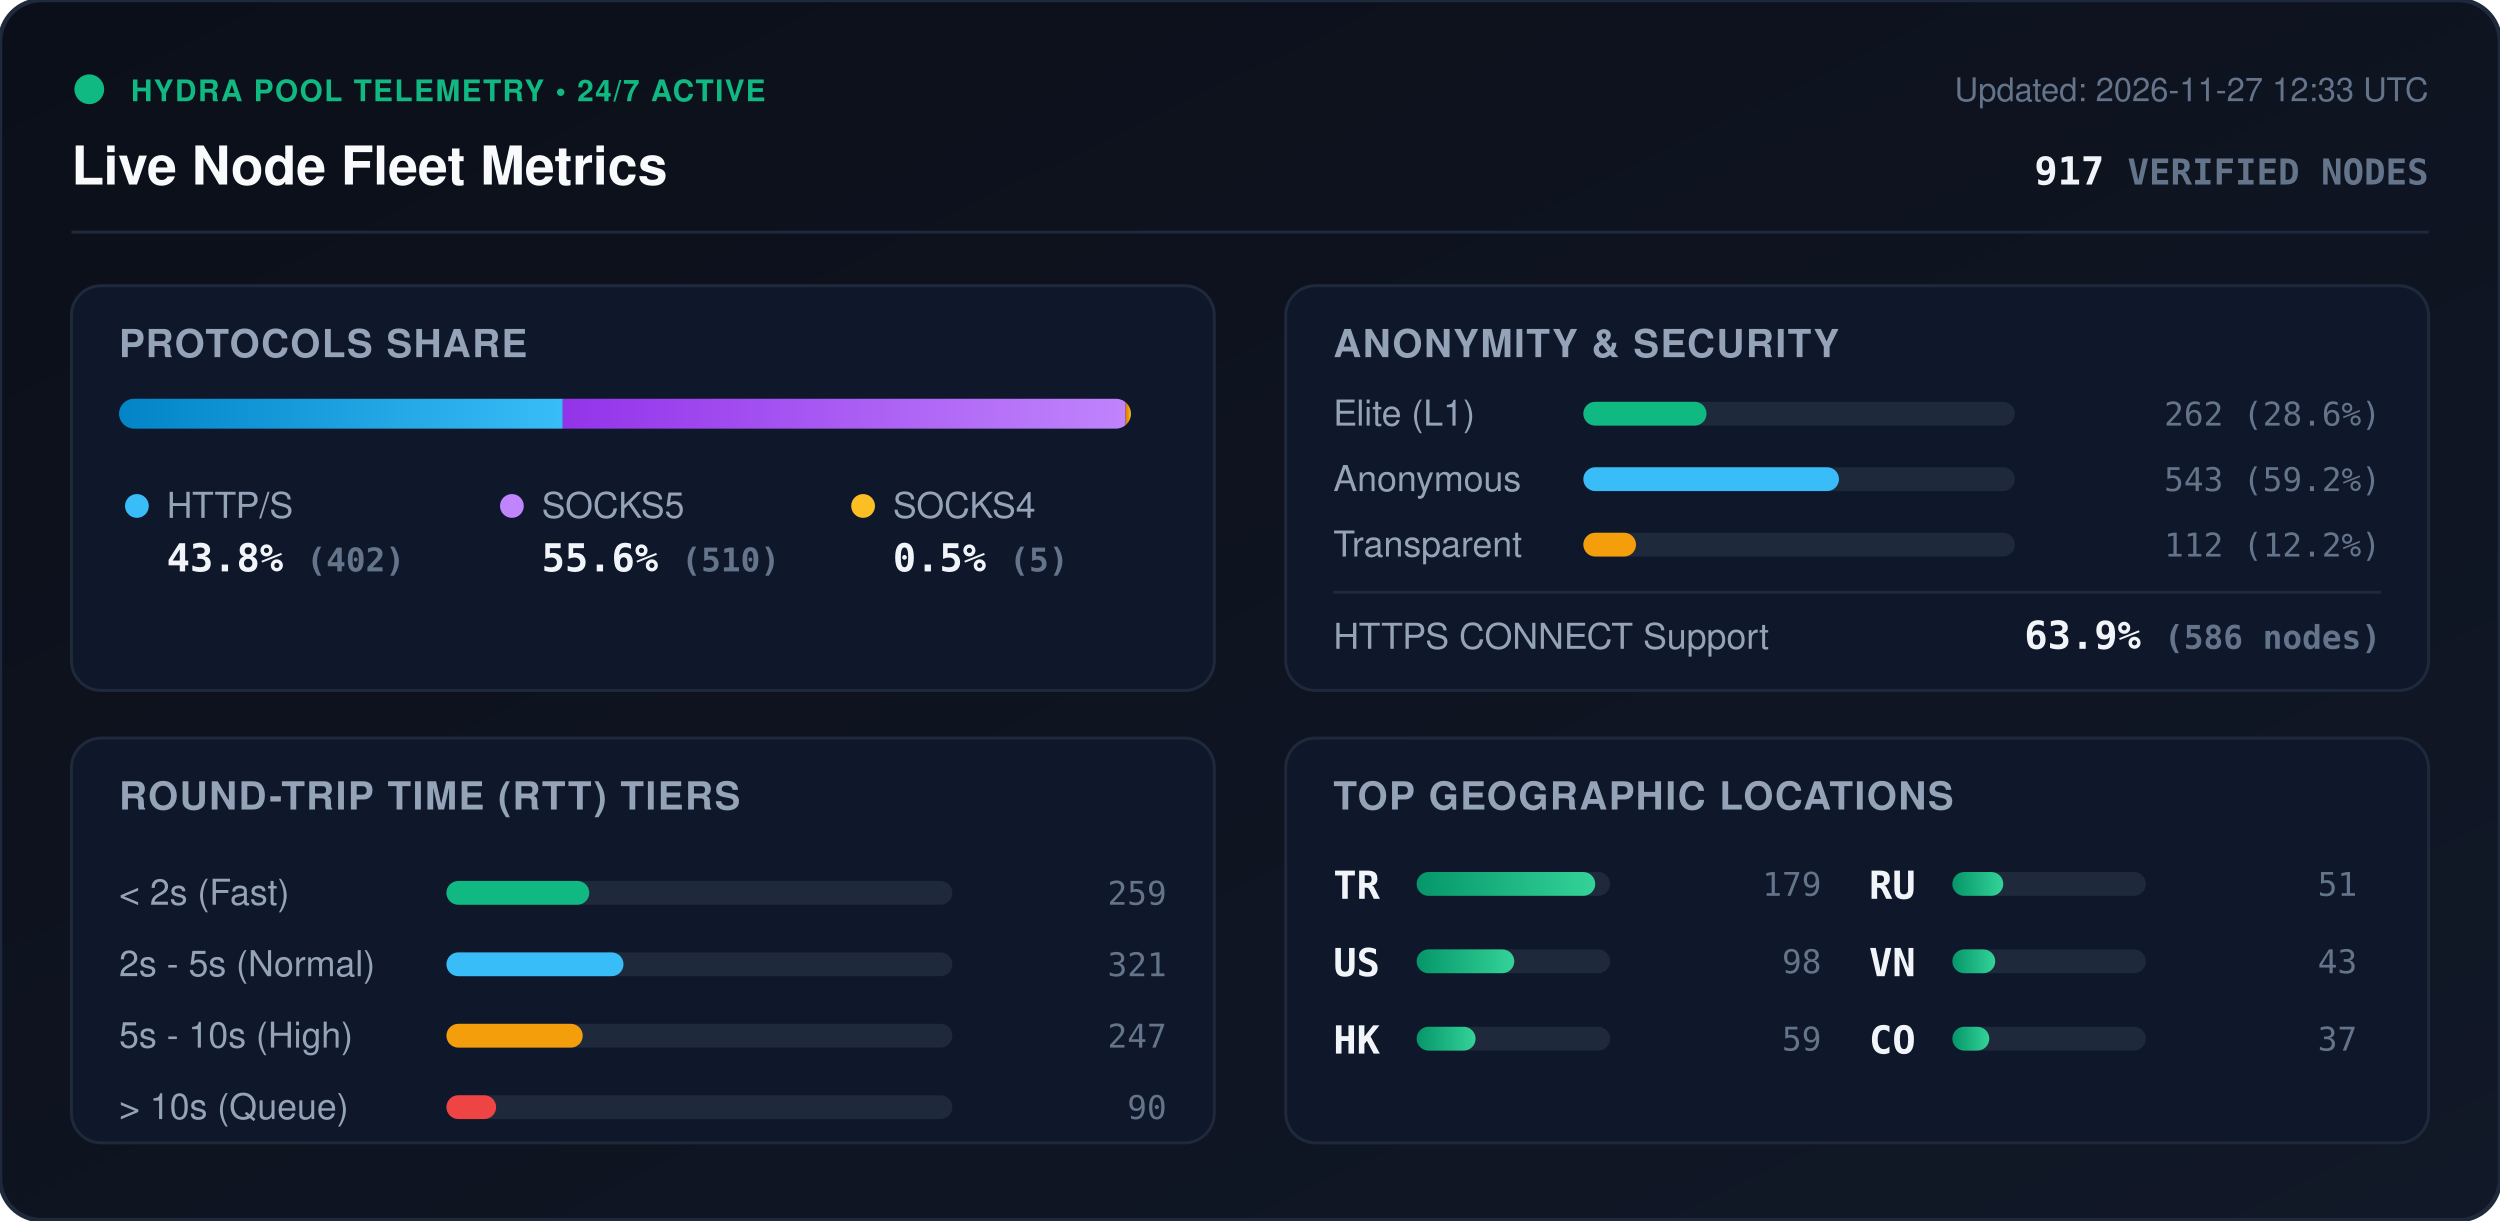
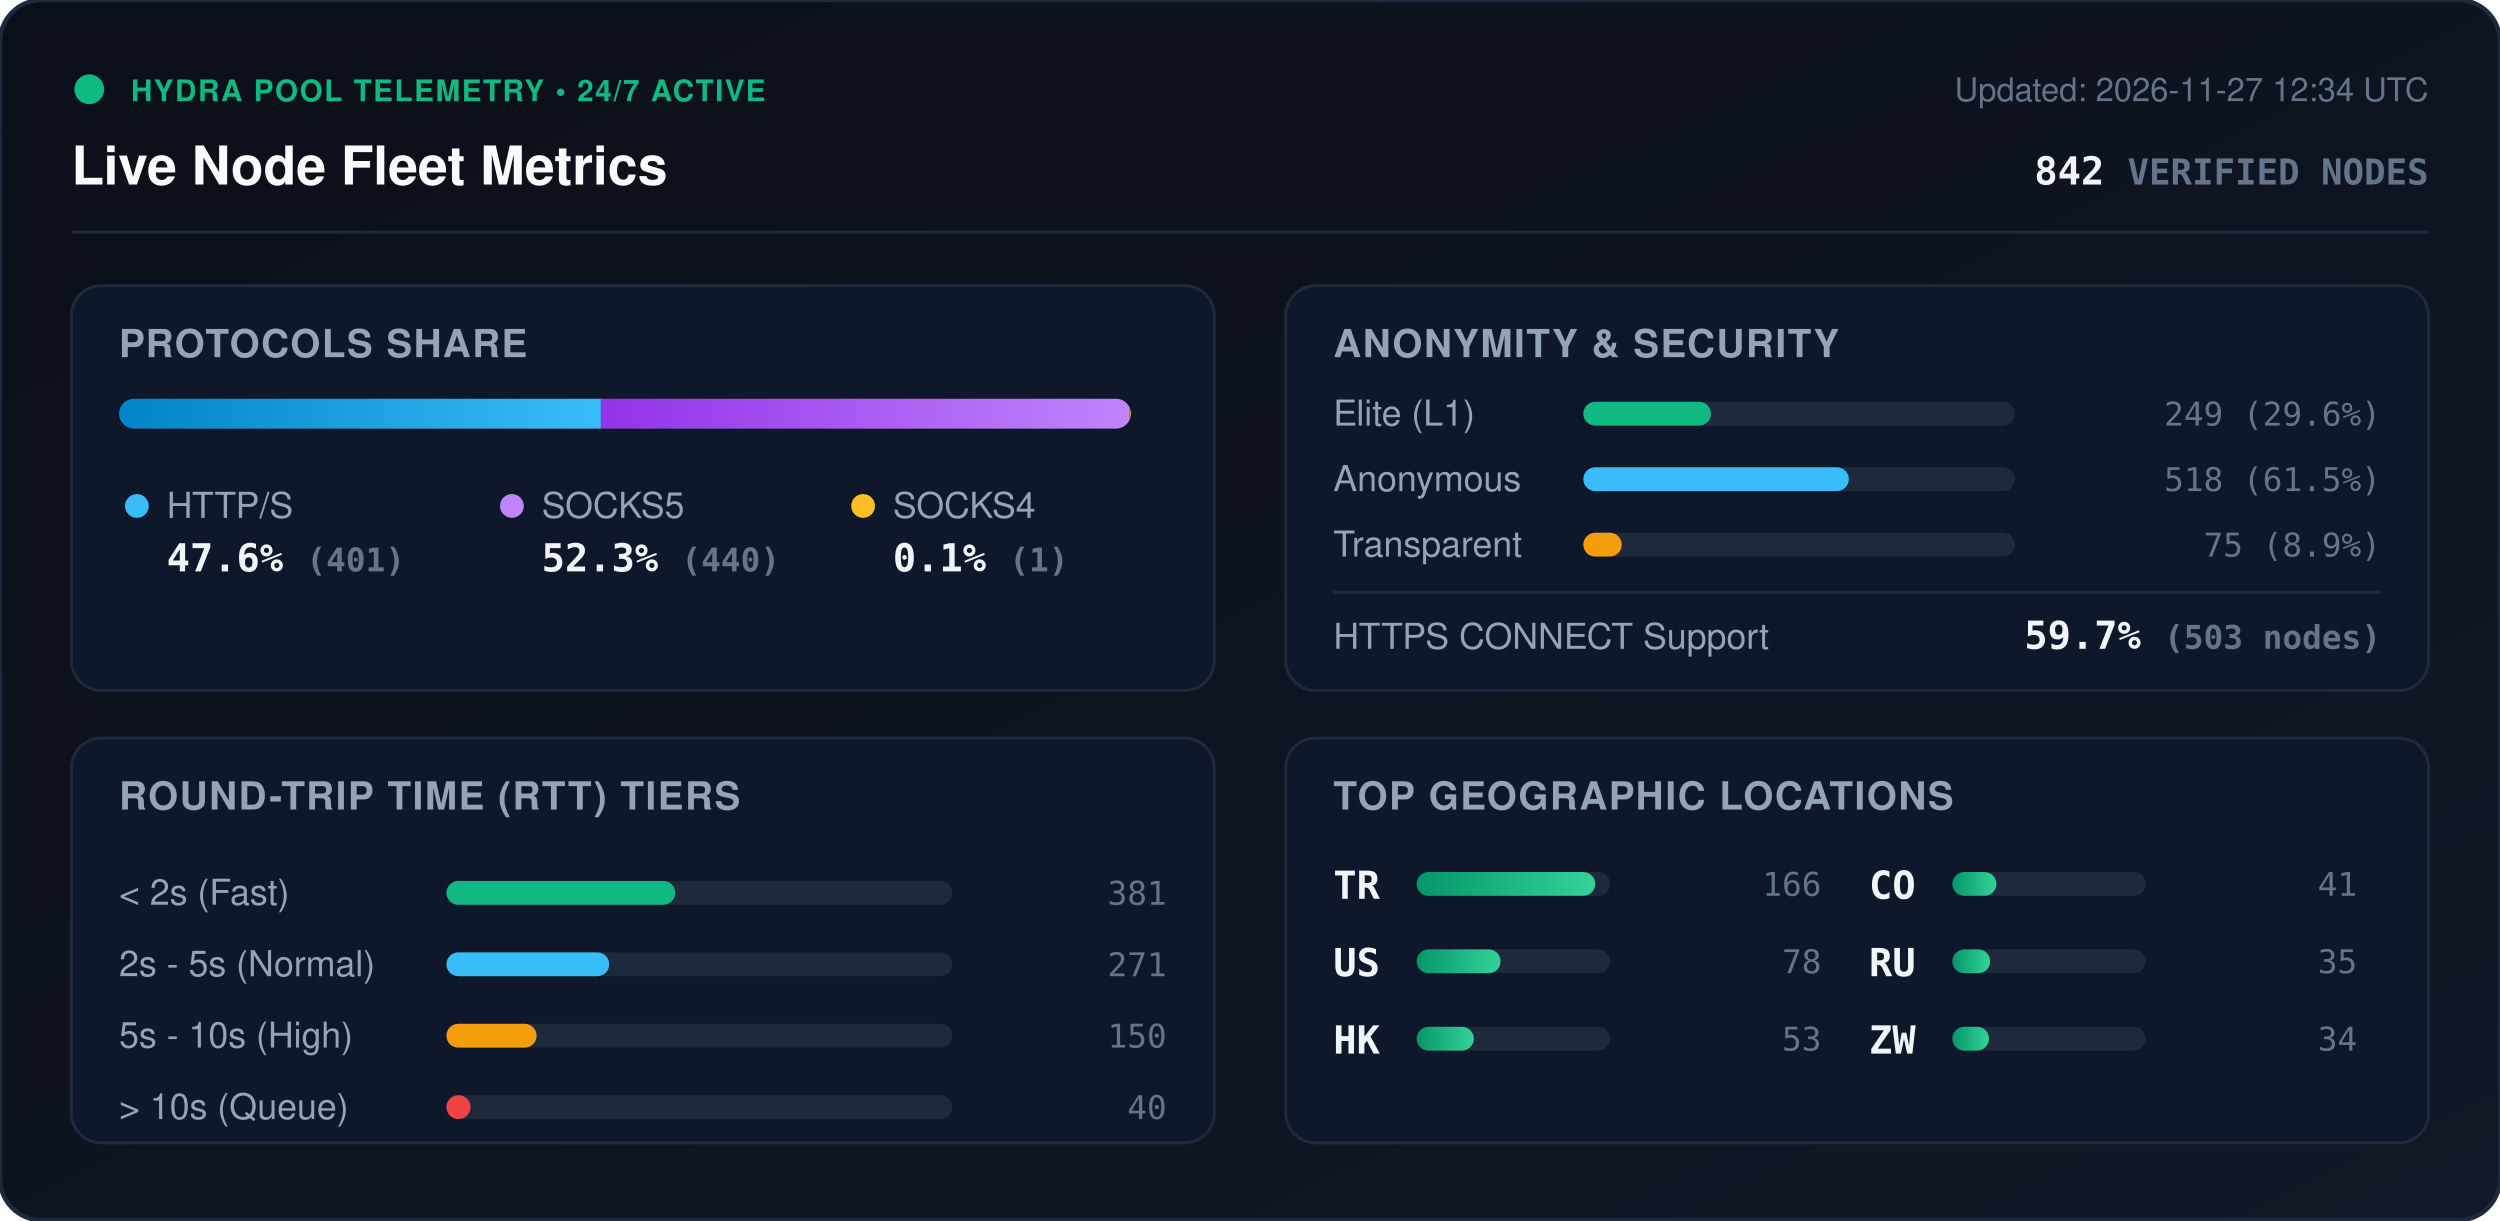
<svg xmlns="http://www.w3.org/2000/svg" viewBox="0 0 840 410" width="840" height="410" style="max-width: 100%; height: auto;">
  <defs>
    <linearGradient id="bg" x1="0%" y1="0%" x2="100%" y2="100%">
      <stop offset="0%" stop-color="#0b0f19" />
      <stop offset="100%" stop-color="#111827" />
    </linearGradient>
    <linearGradient id="bar-http" x1="0%" y1="0%" x2="100%" y2="0%">
      <stop offset="0%" stop-color="#0284c7" />
      <stop offset="100%" stop-color="#38bdf8" />
    </linearGradient>
    <linearGradient id="bar-socks5" x1="0%" y1="0%" x2="100%" y2="0%">
      <stop offset="0%" stop-color="#9333ea" />
      <stop offset="100%" stop-color="#c084fc" />
    </linearGradient>
    <linearGradient id="bar-socks4" x1="0%" y1="0%" x2="100%" y2="0%">
      <stop offset="0%" stop-color="#d97706" />
      <stop offset="100%" stop-color="#fbbf24" />
    </linearGradient>
    <linearGradient id="bar-green" x1="0%" y1="0%" x2="100%" y2="0%">
      <stop offset="0%" stop-color="#059669" />
      <stop offset="100%" stop-color="#34d399" />
    </linearGradient>
    <clipPath id="prog-track-clip">
      <rect width="340.0" height="10" rx="5" />
    </clipPath>
    <style>
      .title { font: 700 18px -apple-system, BlinkMacSystemFont, 'Segoe UI', Helvetica, Arial, sans-serif; fill: #f8fafc; }
      .sub { font: 500 11px -apple-system, BlinkMacSystemFont, 'Segoe UI', Helvetica, Arial, sans-serif; fill: #64748b; }
      .section-hdr { font: 600 13px -apple-system, BlinkMacSystemFont, 'Segoe UI', Helvetica, Arial, sans-serif; fill: #94a3b8; letter-spacing: 0.5px; }
      .metric-val { font: 700 13px -apple-system, BlinkMacSystemFont, 'Segoe UI', Helvetica, Arial, sans-serif; fill: #f1f5f9; }
      .metric-lbl { font: 500 12px -apple-system, BlinkMacSystemFont, 'Segoe UI', Helvetica, Arial, sans-serif; fill: #94a3b8; }
      .badge-txt { font: 700 10px -apple-system, BlinkMacSystemFont, 'Segoe UI', Helvetica, Arial, sans-serif; fill: #10b981; letter-spacing: 0.5px; }
      .mono { font-family: ui-monospace, SFMono-Regular, Menlo, Monaco, Consolas, monospace; }
      .pulse { animation: beacon 2s infinite ease-in-out; }
      @keyframes beacon { 0%, 100% { opacity: 1; } 50% { opacity: 0.35; } }
    </style>
  </defs>
  <rect width="840" height="410" rx="14" fill="url(#bg)" stroke="#1e293b" stroke-width="1.5" />
  <g transform="translate(24, 24)">
    <circle cx="6" cy="6" r="5" fill="#10b981" class="pulse" />
    <text x="20" y="10" class="badge-txt">HYDRA POOL TELEMETRY • 24/7 ACTIVE</text>
    <text x="0" y="38" class="title">Live Node Fleet Metrics</text>
-     <text x="792" y="10" text-anchor="end" class="sub">Updated: 2026-11-27 12:33 UTC</text>
-     <text x="792" y="38" text-anchor="end" class="metric-val mono" fill="#38bdf8">917 <tspan font-size="12" fill="#64748b">VERIFIED NODES</tspan>
+     <text x="792" y="10" text-anchor="end" class="sub">Updated: 2026-11-27 12:34 UTC</text>
+     <text x="792" y="38" text-anchor="end" class="metric-val mono" fill="#38bdf8">842 <tspan font-size="12" fill="#64748b">VERIFIED NODES</tspan>
    </text>
  </g>
  <line x1="24" y1="78" x2="816" y2="78" stroke="#1e293b" stroke-width="1" />
  <g transform="translate(24, 96)">
    <rect width="384" height="136" rx="10" fill="#0f172a" stroke="#1e293b" />
    <text x="16" y="24" class="section-hdr">PROTOCOLS SHARE</text>
    <g transform="translate(16, 38)">
      <rect width="340.0" height="10" rx="5" fill="#1e293b" />
      <g clip-path="url(#prog-track-clip)">
-         <rect x="0" width="149.1" height="10" fill="url(#bar-http)" />
-         <rect x="149.1" width="189.1" height="10" fill="url(#bar-socks5)" />
-         <rect x="338.2" width="1.9" height="10" fill="url(#bar-socks4)" />
+         <rect x="0" width="161.9" height="10" fill="url(#bar-http)" />
+         <rect x="161.9" width="177.7" height="10" fill="url(#bar-socks5)" />
+         <rect x="339.6" width="0.4" height="10" fill="url(#bar-socks4)" />
      </g>
    </g>
    <g transform="translate(16, 68)">
      <circle cx="6" cy="6" r="4" fill="#38bdf8" />
      <text x="16" y="10" class="metric-lbl">HTTP/S</text>
-       <text x="16" y="28" class="metric-val mono">43.8% <tspan font-size="11" fill="#64748b">(402)</tspan>
+       <text x="16" y="28" class="metric-val mono">47.6% <tspan font-size="11" fill="#64748b">(401)</tspan>
      </text>
      <circle cx="132" cy="6" r="4" fill="#c084fc" />
      <text x="142" y="10" class="metric-lbl">SOCKS5</text>
-       <text x="142" y="28" class="metric-val mono">55.6% <tspan font-size="11" fill="#64748b">(510)</tspan>
+       <text x="142" y="28" class="metric-val mono">52.3% <tspan font-size="11" fill="#64748b">(440)</tspan>
      </text>
      <circle cx="250" cy="6" r="4" fill="#fbbf24" />
      <text x="260" y="10" class="metric-lbl">SOCKS4</text>
-       <text x="260" y="28" class="metric-val mono">0.5% <tspan font-size="11" fill="#64748b">(5)</tspan>
+       <text x="260" y="28" class="metric-val mono">0.1% <tspan font-size="11" fill="#64748b">(1)</tspan>
      </text>
    </g>
  </g>
  <g transform="translate(432, 96)">
    <rect width="384" height="136" rx="10" fill="#0f172a" stroke="#1e293b" />
    <text x="16" y="24" class="section-hdr">ANONYMITY &amp; SECURITY</text>
    <text x="16" y="47" class="metric-lbl">Elite (L1)</text>
    <rect x="100" y="39" width="145.0" height="8" rx="4" fill="#1e293b" />
-     <rect x="100" y="39" width="41.4" height="8" rx="4" fill="#10b981" />
-     <text x="368" y="47" text-anchor="end" class="mono sub" fill="#e2e8f0">262 (28.6%)</text>
+     <rect x="100" y="39" width="42.9" height="8" rx="4" fill="#10b981" />
+     <text x="368" y="47" text-anchor="end" class="mono sub" fill="#e2e8f0">249 (29.6%)</text>
    <text x="16" y="69" class="metric-lbl">Anonymous</text>
    <rect x="100" y="61" width="145.0" height="8" rx="4" fill="#1e293b" />
-     <rect x="100" y="61" width="85.9" height="8" rx="4" fill="#38bdf8" />
-     <text x="368" y="69" text-anchor="end" class="mono sub" fill="#e2e8f0">543 (59.2%)</text>
+     <rect x="100" y="61" width="89.2" height="8" rx="4" fill="#38bdf8" />
+     <text x="368" y="69" text-anchor="end" class="mono sub" fill="#e2e8f0">518 (61.5%)</text>
    <text x="16" y="91" class="metric-lbl">Transparent</text>
    <rect x="100" y="83" width="145.0" height="8" rx="4" fill="#1e293b" />
-     <rect x="100" y="83" width="17.7" height="8" rx="4" fill="#f59e0b" />
-     <text x="368" y="91" text-anchor="end" class="mono sub" fill="#e2e8f0">112 (12.2%)</text>
+     <rect x="100" y="83" width="12.9" height="8" rx="4" fill="#f59e0b" />
+     <text x="368" y="91" text-anchor="end" class="mono sub" fill="#e2e8f0">75 (8.9%)</text>
    <line x1="16" y1="103" x2="368" y2="103" stroke="#1e293b" stroke-width="1" />
    <text x="16" y="122" class="metric-lbl">HTTPS CONNECT Support</text>
-     <text x="368" y="122" text-anchor="end" class="metric-val mono" fill="#34d399">63.9% <tspan font-size="11" fill="#64748b">(586 nodes)</tspan>
+     <text x="368" y="122" text-anchor="end" class="metric-val mono" fill="#34d399">59.7% <tspan font-size="11" fill="#64748b">(503 nodes)</tspan>
    </text>
  </g>
  <g transform="translate(24, 248)">
    <rect width="384" height="136" rx="10" fill="#0f172a" stroke="#1e293b" />
    <text x="16" y="24" class="section-hdr">ROUND-TRIP TIME (RTT) TIERS</text>
    <g transform="translate(16, 42)">
      <text x="0" y="14" class="metric-lbl">&lt; 2s (Fast)</text>
      <rect x="110" y="6" width="170" height="8" rx="4" fill="#1e293b" />
-       <rect x="110" y="6" width="48.0" height="8" rx="4" fill="#10b981" />
-       <text x="352" y="14" text-anchor="end" class="mono sub">259</text>
+       <rect x="110" y="6" width="76.9" height="8" rx="4" fill="#10b981" />
+       <text x="352" y="14" text-anchor="end" class="mono sub">381</text>
      <text x="0" y="38" class="metric-lbl">2s - 5s (Normal)</text>
      <rect x="110" y="30" width="170" height="8" rx="4" fill="#1e293b" />
-       <rect x="110" y="30" width="59.5" height="8" rx="4" fill="#38bdf8" />
-       <text x="352" y="38" text-anchor="end" class="mono sub">321</text>
+       <rect x="110" y="30" width="54.7" height="8" rx="4" fill="#38bdf8" />
+       <text x="352" y="38" text-anchor="end" class="mono sub">271</text>
      <text x="0" y="62" class="metric-lbl">5s - 10s (High)</text>
      <rect x="110" y="54" width="170" height="8" rx="4" fill="#1e293b" />
-       <rect x="110" y="54" width="45.8" height="8" rx="4" fill="#f59e0b" />
-       <text x="352" y="62" text-anchor="end" class="mono sub">247</text>
+       <rect x="110" y="54" width="30.3" height="8" rx="4" fill="#f59e0b" />
+       <text x="352" y="62" text-anchor="end" class="mono sub">150</text>
      <text x="0" y="86" class="metric-lbl">&gt; 10s (Queue)</text>
      <rect x="110" y="78" width="170" height="8" rx="4" fill="#1e293b" />
-       <rect x="110" y="78" width="16.7" height="8" rx="4" fill="#ef4444" />
-       <text x="352" y="86" text-anchor="end" class="mono sub">90</text>
+       <rect x="110" y="78" width="8.1" height="8" rx="4" fill="#ef4444" />
+       <text x="352" y="86" text-anchor="end" class="mono sub">40</text>
    </g>
  </g>
  <g transform="translate(432, 248)">
    <rect width="384" height="136" rx="10" fill="#0f172a" stroke="#1e293b" />
    <text x="16" y="24" class="section-hdr">TOP GEOGRAPHIC LOCATIONS</text>
    <g transform="translate(16, 42)">
      <g transform="translate(0, 0)">
        <text x="0" y="12" class="mono metric-val" font-size="12">TR</text>
        <rect x="28" y="3" width="65" height="8" rx="4" fill="#1e293b" />
        <rect x="28" y="3" width="60.0" height="8" rx="4" fill="url(#bar-green)" />
-         <text x="164" y="11" text-anchor="end" class="mono sub">179</text>
+         <text x="164" y="11" text-anchor="end" class="mono sub">166</text>
      </g>
      <g transform="translate(0, 26)">
        <text x="0" y="12" class="mono metric-val" font-size="12">US</text>
        <rect x="28" y="3" width="65" height="8" rx="4" fill="#1e293b" />
-         <rect x="28" y="3" width="32.8" height="8" rx="4" fill="url(#bar-green)" />
-         <text x="164" y="11" text-anchor="end" class="mono sub">98</text>
+         <rect x="28" y="3" width="28.2" height="8" rx="4" fill="url(#bar-green)" />
+         <text x="164" y="11" text-anchor="end" class="mono sub">78</text>
      </g>
      <g transform="translate(0, 52)">
        <text x="0" y="12" class="mono metric-val" font-size="12">HK</text>
        <rect x="28" y="3" width="65" height="8" rx="4" fill="#1e293b" />
-         <rect x="28" y="3" width="19.8" height="8" rx="4" fill="url(#bar-green)" />
-         <text x="164" y="11" text-anchor="end" class="mono sub">59</text>
+         <rect x="28" y="3" width="19.2" height="8" rx="4" fill="url(#bar-green)" />
+         <text x="164" y="11" text-anchor="end" class="mono sub">53</text>
      </g>
      <g transform="translate(180, 0)">
+         <text x="0" y="12" class="mono metric-val" font-size="12">CO</text>
+         <rect x="28" y="3" width="65" height="8" rx="4" fill="#1e293b" />
+         <rect x="28" y="3" width="14.8" height="8" rx="4" fill="url(#bar-green)" />
+         <text x="164" y="11" text-anchor="end" class="mono sub">41</text>
+       </g>
+       <g transform="translate(180, 26)">
        <text x="0" y="12" class="mono metric-val" font-size="12">RU</text>
        <rect x="28" y="3" width="65" height="8" rx="4" fill="#1e293b" />
-         <rect x="28" y="3" width="17.1" height="8" rx="4" fill="url(#bar-green)" />
-         <text x="164" y="11" text-anchor="end" class="mono sub">51</text>
-       </g>
-       <g transform="translate(180, 26)">
-         <text x="0" y="12" class="mono metric-val" font-size="12">VN</text>
-         <rect x="28" y="3" width="65" height="8" rx="4" fill="#1e293b" />
-         <rect x="28" y="3" width="14.4" height="8" rx="4" fill="url(#bar-green)" />
-         <text x="164" y="11" text-anchor="end" class="mono sub">43</text>
+         <rect x="28" y="3" width="12.7" height="8" rx="4" fill="url(#bar-green)" />
+         <text x="164" y="11" text-anchor="end" class="mono sub">35</text>
      </g>
      <g transform="translate(180, 52)">
-         <text x="0" y="12" class="mono metric-val" font-size="12">CO</text>
+         <text x="0" y="12" class="mono metric-val" font-size="12">ZW</text>
        <rect x="28" y="3" width="65" height="8" rx="4" fill="#1e293b" />
-         <rect x="28" y="3" width="12.4" height="8" rx="4" fill="url(#bar-green)" />
-         <text x="164" y="11" text-anchor="end" class="mono sub">37</text>
+         <rect x="28" y="3" width="12.3" height="8" rx="4" fill="url(#bar-green)" />
+         <text x="164" y="11" text-anchor="end" class="mono sub">34</text>
      </g>
    </g>
  </g>
</svg>
